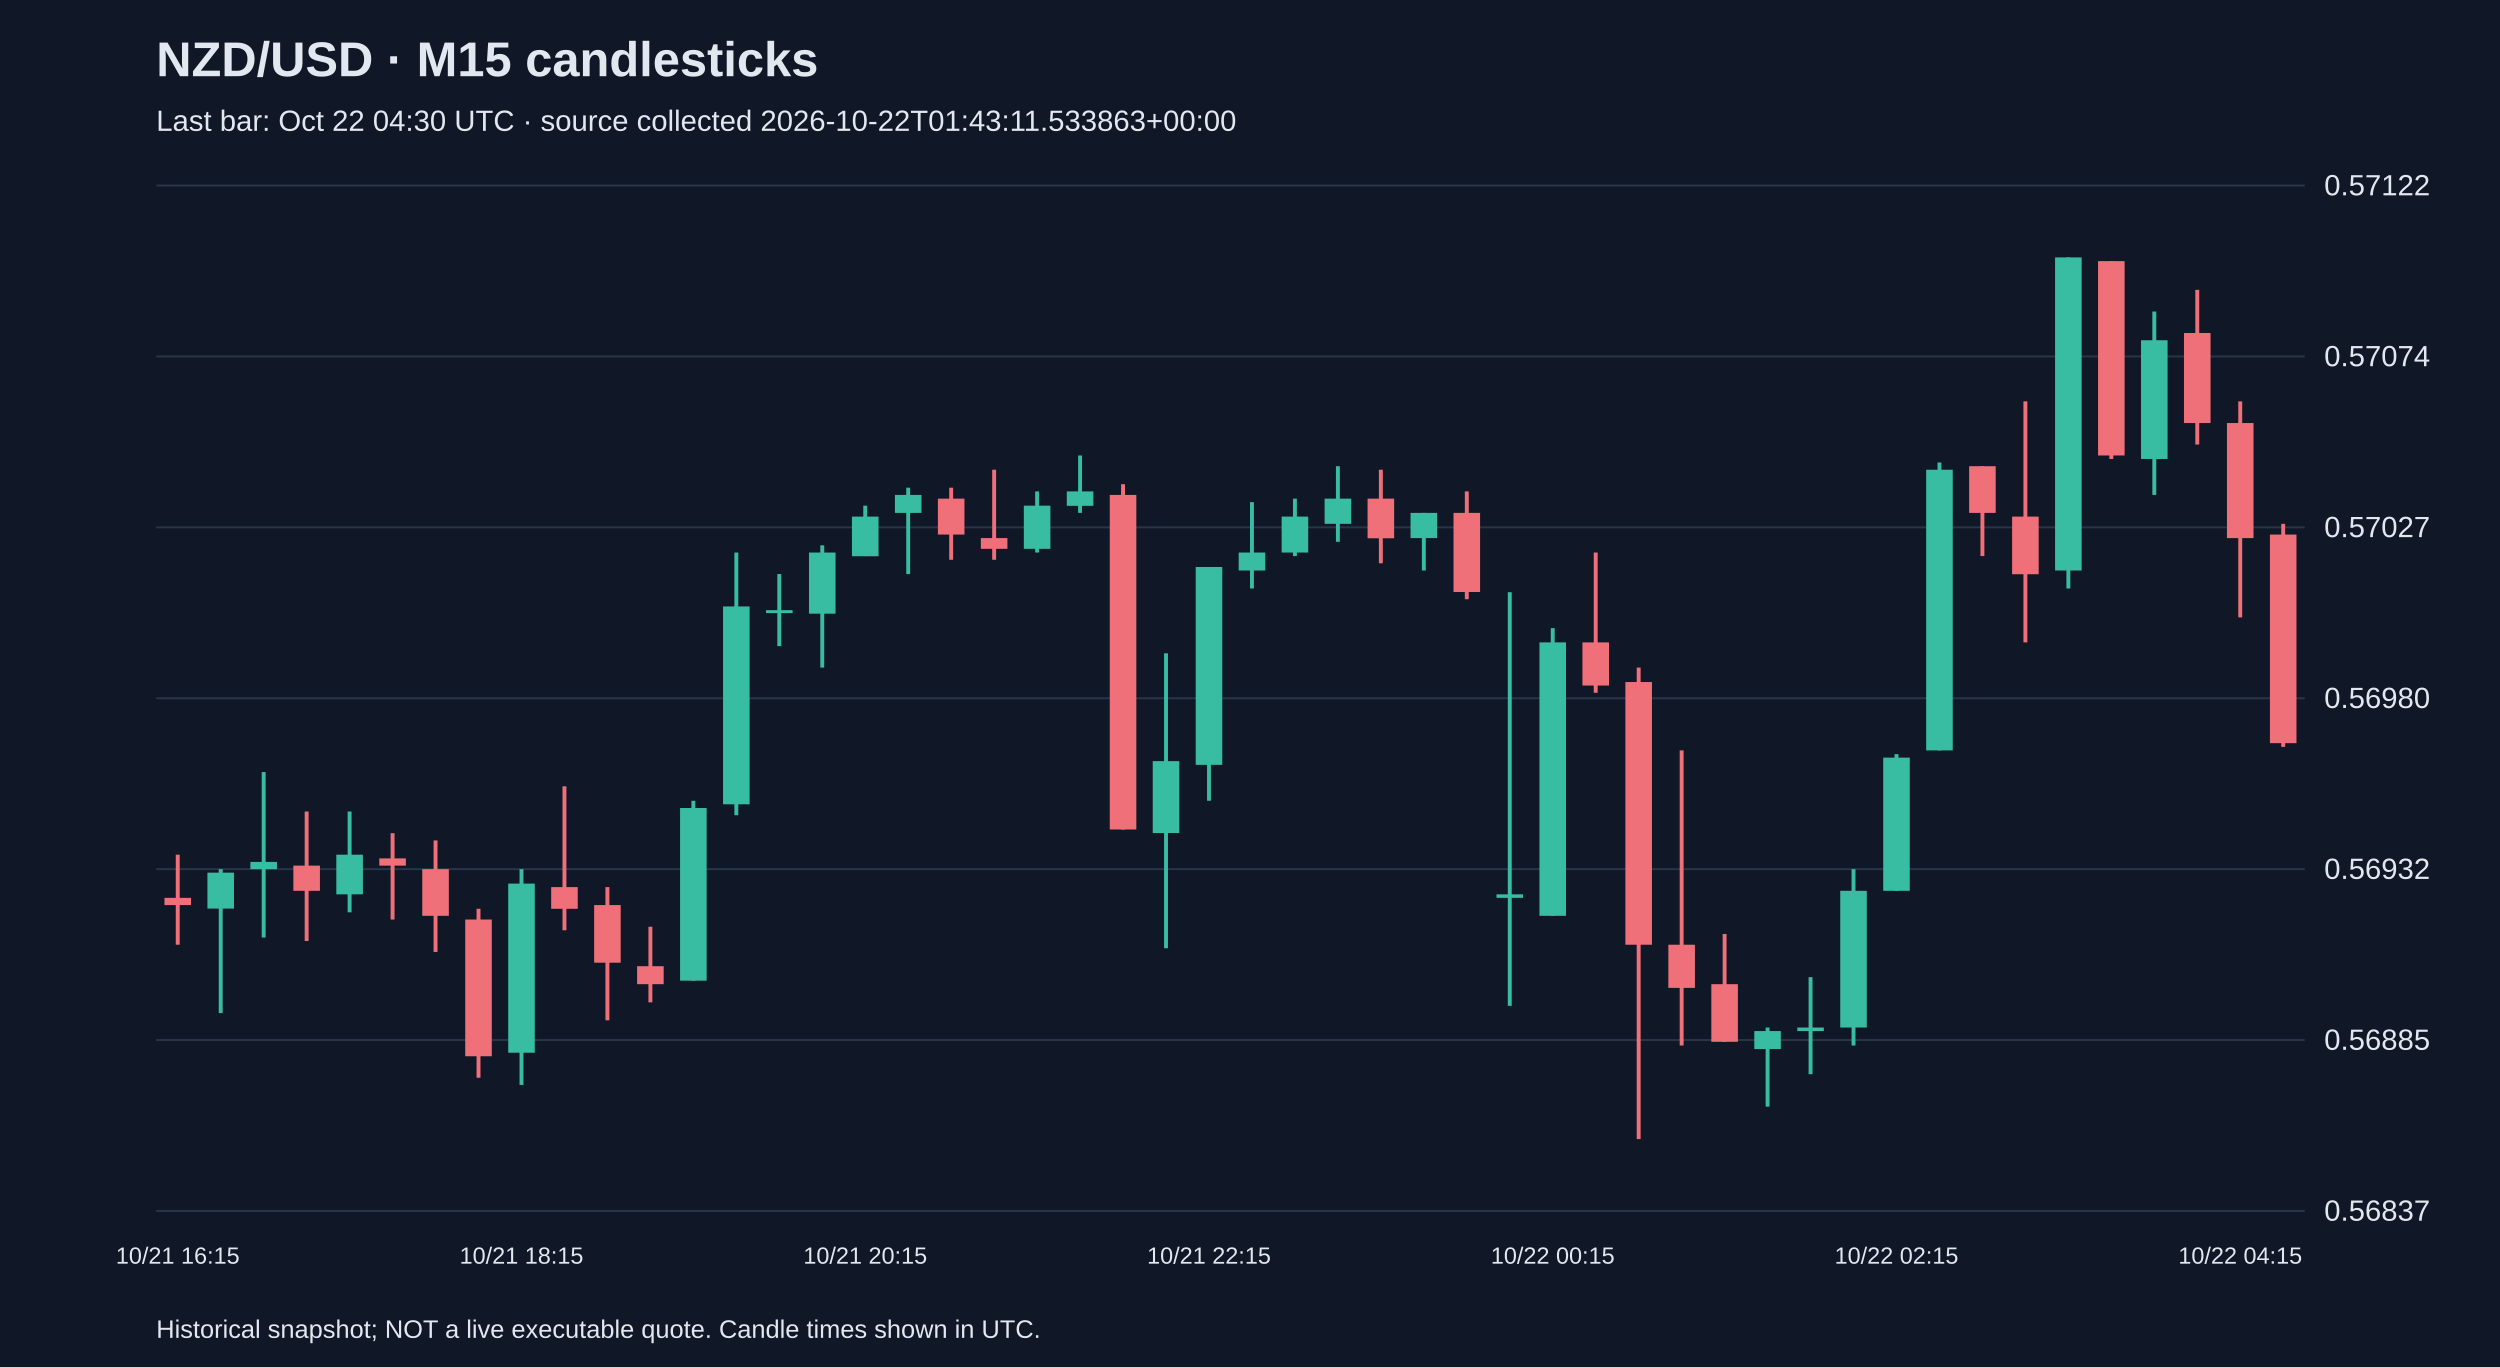
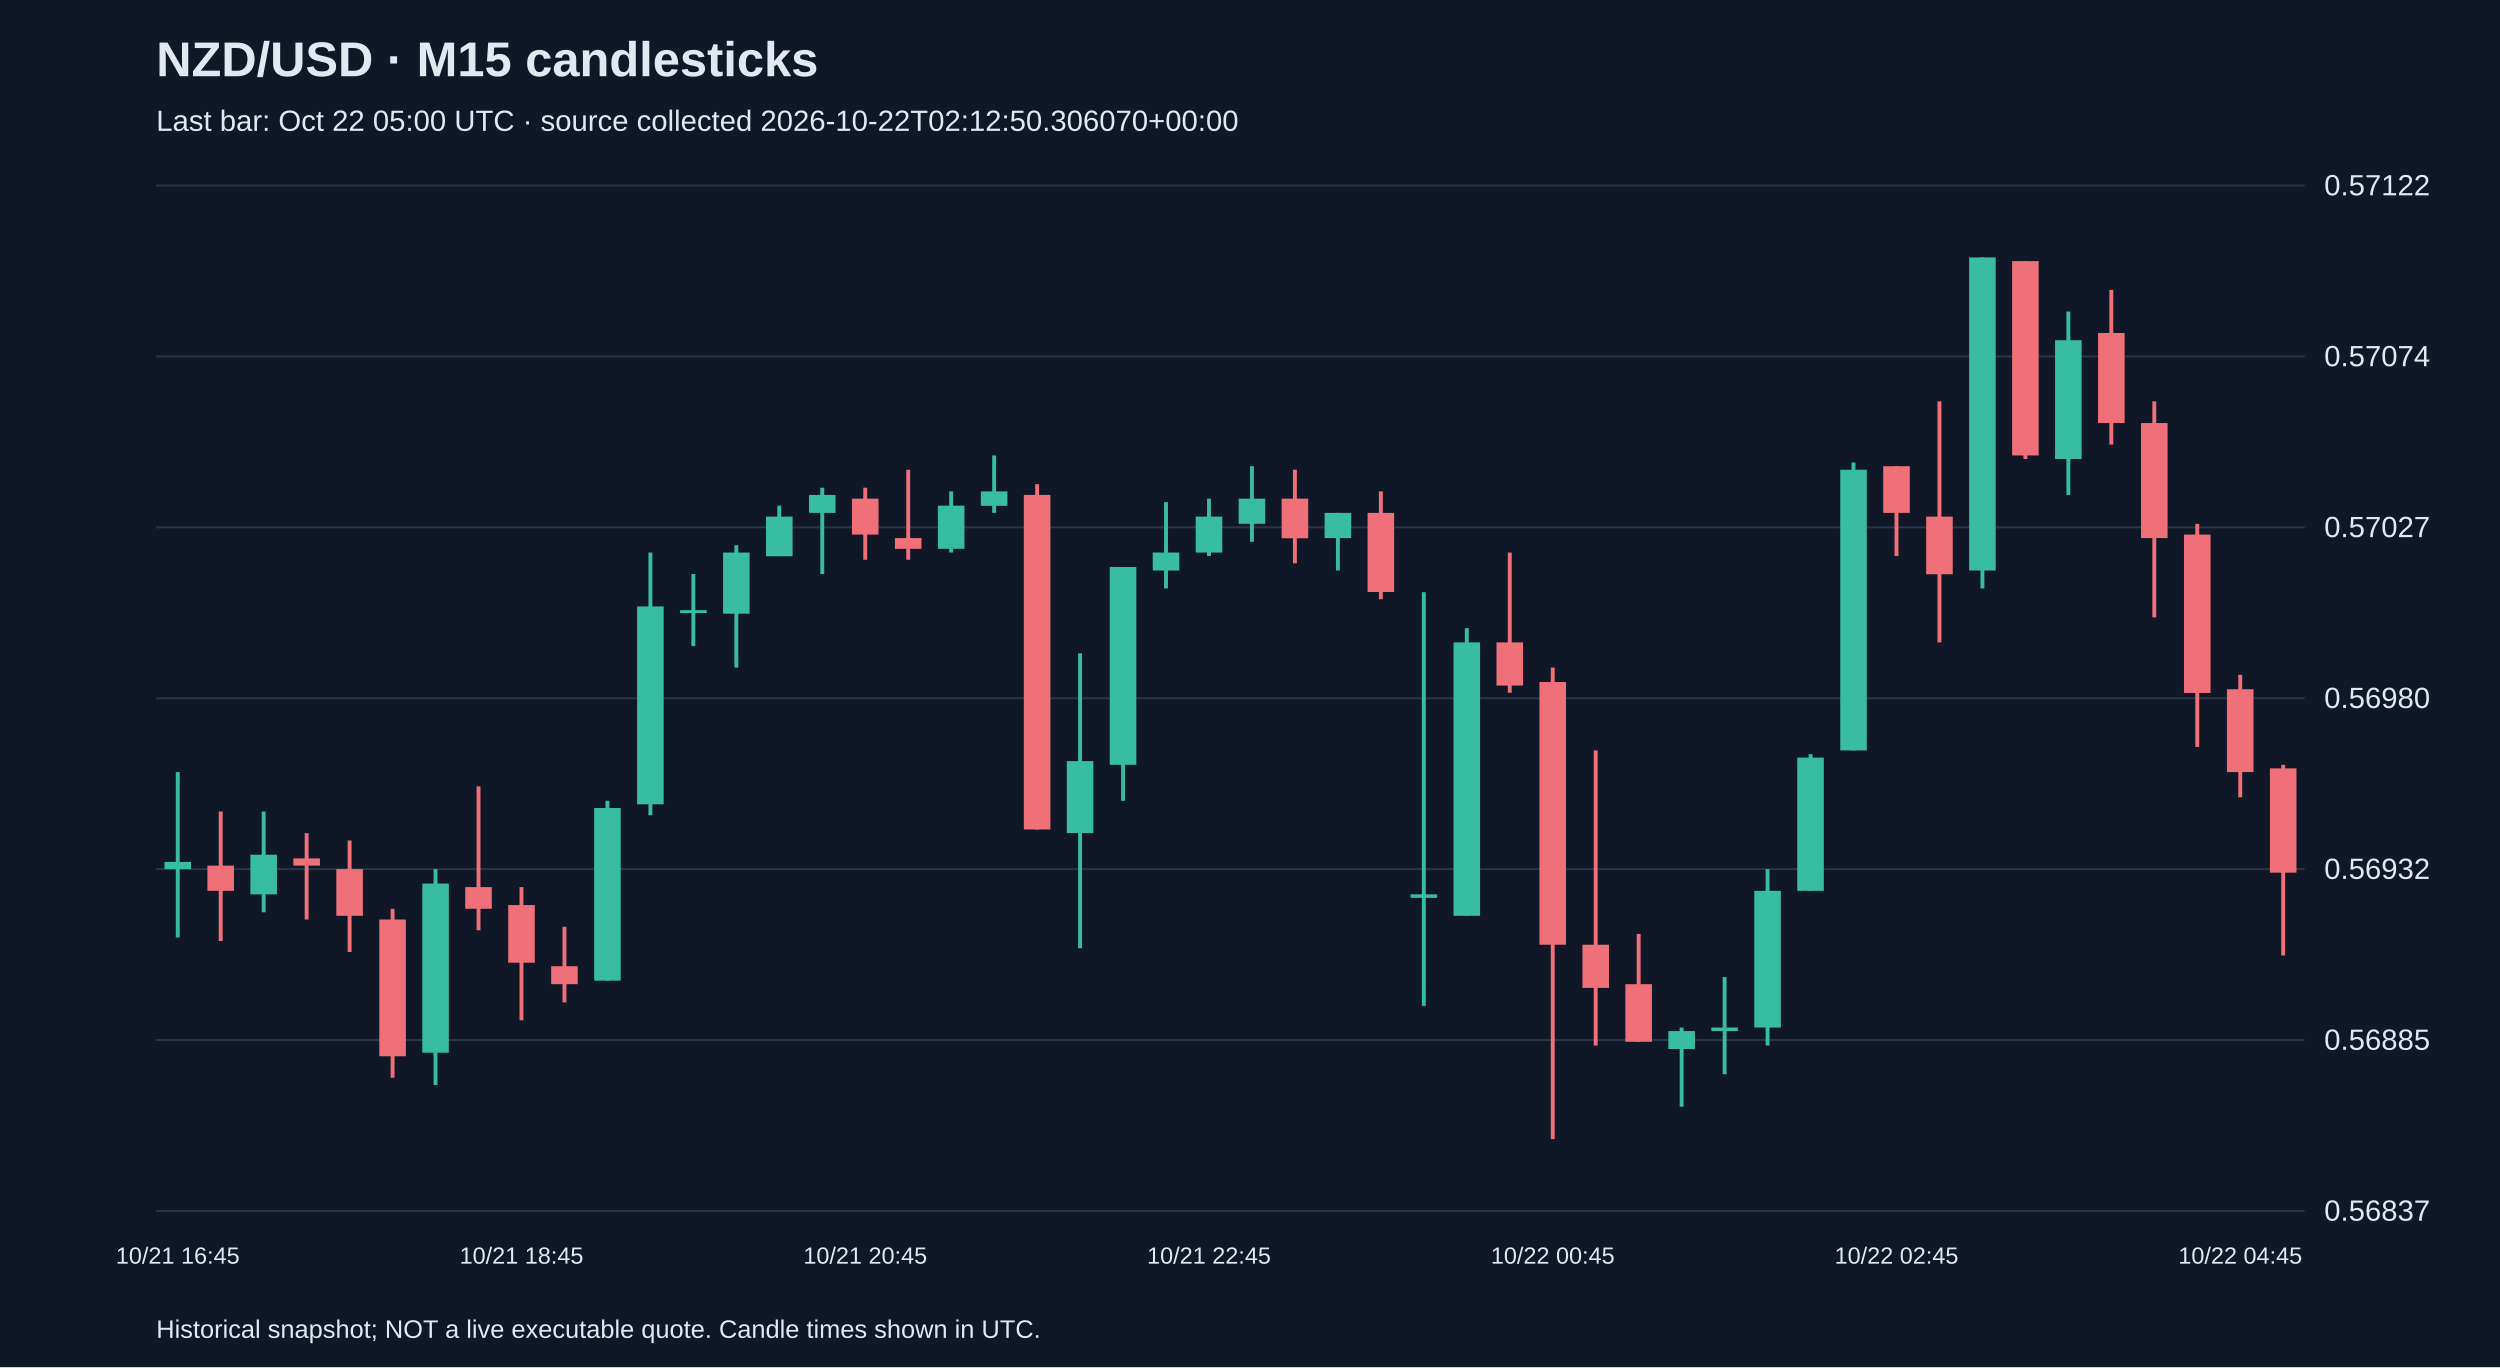
<svg xmlns="http://www.w3.org/2000/svg" viewBox="0 0 1280 700">
  <rect width="100%" height="100%" fill="#101827" />
  <style>text{font-family:Arial,sans-serif;fill:#e2e8f0}</style>
  <text x="80" y="39" font-size="25" font-weight="bold">NZD/USD · M15 candlesticks</text>
-   <text x="80" y="67" font-size="15" fill="#a6b1c5">Last bar: Oct 22 04:30 UTC · source collected 2026-10-22T01:43:11.533863+00:00</text>
+   <text x="80" y="67" font-size="15" fill="#a6b1c5">Last bar: Oct 22 05:00 UTC · source collected 2026-10-22T02:12:50.306070+00:00</text>
  <line x1="80" y1="620.0" x2="1180" y2="620.0" stroke="#283548" />
  <text x="1190" y="625.0" font-size="15">0.56837</text>
  <line x1="80" y1="532.5" x2="1180" y2="532.5" stroke="#283548" />
  <text x="1190" y="537.5" font-size="15">0.56885</text>
  <line x1="80" y1="445.0" x2="1180" y2="445.0" stroke="#283548" />
  <text x="1190" y="450.0" font-size="15">0.56932</text>
  <line x1="80" y1="357.5" x2="1180" y2="357.5" stroke="#283548" />
  <text x="1190" y="362.5" font-size="15">0.56980</text>
  <line x1="80" y1="270.0" x2="1180" y2="270.0" stroke="#283548" />
  <text x="1190" y="275.0" font-size="15">0.57027</text>
  <line x1="80" y1="182.5" x2="1180" y2="182.5" stroke="#283548" />
  <text x="1190" y="187.5" font-size="15">0.57074</text>
  <line x1="80" y1="95.0" x2="1180" y2="95.0" stroke="#283548" />
  <text x="1190" y="100.0" font-size="15">0.57122</text>
-   <line x1="91.0" y1="437.6" x2="91.0" y2="483.7" stroke="#f07079" stroke-width="2" />
-   <rect x="84.2" y="459.7" width="13.6" height="3.7" fill="#f07079" />
-   <text x="91.0" y="647" text-anchor="middle" font-size="12">10/21 16:15</text>
-   <line x1="113.0" y1="445.0" x2="113.0" y2="518.7" stroke="#38bca2" stroke-width="2" />
-   <rect x="106.2" y="446.8" width="13.6" height="18.4" fill="#38bca2" />
-   <line x1="135.0" y1="395.3" x2="135.0" y2="480.0" stroke="#38bca2" stroke-width="2" />
-   <rect x="128.2" y="441.3" width="13.6" height="3.7" fill="#38bca2" />
-   <line x1="157.0" y1="415.5" x2="157.0" y2="481.8" stroke="#f07079" stroke-width="2" />
-   <rect x="150.2" y="443.2" width="13.6" height="12.9" fill="#f07079" />
-   <line x1="179.0" y1="415.5" x2="179.0" y2="467.1" stroke="#38bca2" stroke-width="2" />
-   <rect x="172.2" y="437.6" width="13.6" height="20.3" fill="#38bca2" />
-   <line x1="201.0" y1="426.6" x2="201.0" y2="470.8" stroke="#f07079" stroke-width="2" />
-   <rect x="194.2" y="439.5" width="13.6" height="3.7" fill="#f07079" />
-   <line x1="223.0" y1="430.3" x2="223.0" y2="487.4" stroke="#f07079" stroke-width="2" />
-   <rect x="216.2" y="445.0" width="13.6" height="23.9" fill="#f07079" />
-   <line x1="245.0" y1="465.3" x2="245.0" y2="551.8" stroke="#f07079" stroke-width="2" />
-   <rect x="238.2" y="470.8" width="13.6" height="70.0" fill="#f07079" />
-   <line x1="267.0" y1="445.0" x2="267.0" y2="555.5" stroke="#38bca2" stroke-width="2" />
-   <rect x="260.2" y="452.4" width="13.6" height="86.6" fill="#38bca2" />
-   <text x="267.0" y="647" text-anchor="middle" font-size="12">10/21 18:15</text>
-   <line x1="289.0" y1="402.6" x2="289.0" y2="476.3" stroke="#f07079" stroke-width="2" />
-   <rect x="282.2" y="454.2" width="13.6" height="11.1" fill="#f07079" />
-   <line x1="311.0" y1="454.2" x2="311.0" y2="522.4" stroke="#f07079" stroke-width="2" />
-   <rect x="304.2" y="463.4" width="13.6" height="29.5" fill="#f07079" />
-   <line x1="333.0" y1="474.5" x2="333.0" y2="513.2" stroke="#f07079" stroke-width="2" />
-   <rect x="326.2" y="494.7" width="13.6" height="9.2" fill="#f07079" />
-   <line x1="355.0" y1="410.0" x2="355.0" y2="502.1" stroke="#38bca2" stroke-width="2" />
-   <rect x="348.2" y="413.7" width="13.6" height="88.4" fill="#38bca2" />
-   <line x1="377.0" y1="282.9" x2="377.0" y2="417.4" stroke="#38bca2" stroke-width="2" />
-   <rect x="370.2" y="310.5" width="13.6" height="101.3" fill="#38bca2" />
-   <line x1="399.0" y1="293.9" x2="399.0" y2="330.8" stroke="#38bca2" stroke-width="2" />
-   <rect x="392.2" y="312.4" width="13.6" height="1.5" fill="#38bca2" />
-   <line x1="421.0" y1="279.2" x2="421.0" y2="341.8" stroke="#38bca2" stroke-width="2" />
-   <rect x="414.2" y="282.9" width="13.6" height="31.3" fill="#38bca2" />
-   <line x1="443.0" y1="258.9" x2="443.0" y2="284.7" stroke="#38bca2" stroke-width="2" />
-   <rect x="436.2" y="264.5" width="13.6" height="20.3" fill="#38bca2" />
-   <text x="443.0" y="647" text-anchor="middle" font-size="12">10/21 20:15</text>
-   <line x1="465.0" y1="249.7" x2="465.0" y2="293.9" stroke="#38bca2" stroke-width="2" />
-   <rect x="458.2" y="253.4" width="13.6" height="9.2" fill="#38bca2" />
-   <line x1="487.0" y1="249.7" x2="487.0" y2="286.6" stroke="#f07079" stroke-width="2" />
-   <rect x="480.2" y="255.3" width="13.6" height="18.4" fill="#f07079" />
-   <line x1="509.0" y1="240.5" x2="509.0" y2="286.6" stroke="#f07079" stroke-width="2" />
-   <rect x="502.2" y="275.5" width="13.6" height="5.5" fill="#f07079" />
-   <line x1="531.0" y1="251.6" x2="531.0" y2="282.9" stroke="#38bca2" stroke-width="2" />
-   <rect x="524.2" y="258.9" width="13.6" height="22.1" fill="#38bca2" />
-   <line x1="553.0" y1="233.2" x2="553.0" y2="262.6" stroke="#38bca2" stroke-width="2" />
-   <rect x="546.2" y="251.6" width="13.6" height="7.4" fill="#38bca2" />
-   <line x1="575.0" y1="247.9" x2="575.0" y2="424.7" stroke="#f07079" stroke-width="2" />
-   <rect x="568.2" y="253.4" width="13.6" height="171.3" fill="#f07079" />
-   <line x1="597.0" y1="334.5" x2="597.0" y2="485.5" stroke="#38bca2" stroke-width="2" />
-   <rect x="590.2" y="389.7" width="13.6" height="36.8" fill="#38bca2" />
-   <line x1="619.0" y1="290.3" x2="619.0" y2="410.0" stroke="#38bca2" stroke-width="2" />
-   <rect x="612.2" y="290.3" width="13.6" height="101.3" fill="#38bca2" />
-   <text x="619.0" y="647" text-anchor="middle" font-size="12">10/21 22:15</text>
-   <line x1="641.0" y1="257.1" x2="641.0" y2="301.3" stroke="#38bca2" stroke-width="2" />
-   <rect x="634.2" y="282.9" width="13.6" height="9.2" fill="#38bca2" />
-   <line x1="663.0" y1="255.3" x2="663.0" y2="284.7" stroke="#38bca2" stroke-width="2" />
-   <rect x="656.2" y="264.5" width="13.6" height="18.4" fill="#38bca2" />
-   <line x1="685.0" y1="238.7" x2="685.0" y2="277.4" stroke="#38bca2" stroke-width="2" />
-   <rect x="678.2" y="255.3" width="13.6" height="12.9" fill="#38bca2" />
-   <line x1="707.0" y1="240.5" x2="707.0" y2="288.4" stroke="#f07079" stroke-width="2" />
-   <rect x="700.2" y="255.3" width="13.6" height="20.3" fill="#f07079" />
-   <line x1="729.0" y1="262.6" x2="729.0" y2="292.1" stroke="#38bca2" stroke-width="2" />
-   <rect x="722.2" y="262.6" width="13.6" height="12.9" fill="#38bca2" />
-   <line x1="751.0" y1="251.6" x2="751.0" y2="306.8" stroke="#f07079" stroke-width="2" />
-   <rect x="744.2" y="262.6" width="13.6" height="40.5" fill="#f07079" />
-   <line x1="773.0" y1="303.2" x2="773.0" y2="515.0" stroke="#38bca2" stroke-width="2" />
-   <rect x="766.2" y="457.9" width="13.6" height="1.8" fill="#38bca2" />
-   <line x1="795.0" y1="321.6" x2="795.0" y2="468.9" stroke="#38bca2" stroke-width="2" />
-   <rect x="788.2" y="328.9" width="13.6" height="140.0" fill="#38bca2" />
-   <text x="795.0" y="647" text-anchor="middle" font-size="12">10/22 00:15</text>
-   <line x1="817.0" y1="282.9" x2="817.0" y2="354.7" stroke="#f07079" stroke-width="2" />
-   <rect x="810.2" y="328.9" width="13.6" height="22.1" fill="#f07079" />
-   <line x1="839.0" y1="341.8" x2="839.0" y2="583.2" stroke="#f07079" stroke-width="2" />
-   <rect x="832.2" y="349.2" width="13.6" height="134.5" fill="#f07079" />
-   <line x1="861.0" y1="384.2" x2="861.0" y2="535.3" stroke="#f07079" stroke-width="2" />
-   <rect x="854.2" y="483.7" width="13.6" height="22.1" fill="#f07079" />
-   <line x1="883.0" y1="478.2" x2="883.0" y2="533.4" stroke="#f07079" stroke-width="2" />
-   <rect x="876.2" y="503.9" width="13.6" height="29.5" fill="#f07079" />
-   <line x1="905.0" y1="526.1" x2="905.0" y2="566.6" stroke="#38bca2" stroke-width="2" />
-   <rect x="898.2" y="527.9" width="13.6" height="9.2" fill="#38bca2" />
-   <line x1="927.0" y1="500.3" x2="927.0" y2="550.0" stroke="#38bca2" stroke-width="2" />
-   <rect x="920.2" y="526.1" width="13.6" height="1.8" fill="#38bca2" />
-   <line x1="949.0" y1="445.0" x2="949.0" y2="535.3" stroke="#38bca2" stroke-width="2" />
-   <rect x="942.2" y="456.1" width="13.6" height="70.0" fill="#38bca2" />
-   <line x1="971.0" y1="386.1" x2="971.0" y2="456.1" stroke="#38bca2" stroke-width="2" />
-   <rect x="964.2" y="387.9" width="13.6" height="68.2" fill="#38bca2" />
-   <text x="971.0" y="647" text-anchor="middle" font-size="12">10/22 02:15</text>
-   <line x1="993.0" y1="236.8" x2="993.0" y2="384.2" stroke="#38bca2" stroke-width="2" />
-   <rect x="986.2" y="240.5" width="13.6" height="143.7" fill="#38bca2" />
-   <line x1="1015.0" y1="238.7" x2="1015.0" y2="284.7" stroke="#f07079" stroke-width="2" />
-   <rect x="1008.2" y="238.7" width="13.6" height="23.9" fill="#f07079" />
-   <line x1="1037.0" y1="205.5" x2="1037.0" y2="328.9" stroke="#f07079" stroke-width="2" />
-   <rect x="1030.2" y="264.5" width="13.6" height="29.5" fill="#f07079" />
-   <line x1="1059.0" y1="131.8" x2="1059.0" y2="301.3" stroke="#38bca2" stroke-width="2" />
-   <rect x="1052.2" y="131.8" width="13.6" height="160.3" fill="#38bca2" />
-   <line x1="1081.0" y1="133.7" x2="1081.0" y2="235.0" stroke="#f07079" stroke-width="2" />
-   <rect x="1074.2" y="133.7" width="13.6" height="99.5" fill="#f07079" />
-   <line x1="1103.0" y1="159.5" x2="1103.0" y2="253.4" stroke="#38bca2" stroke-width="2" />
-   <rect x="1096.2" y="174.2" width="13.6" height="60.8" fill="#38bca2" />
-   <line x1="1125.0" y1="148.4" x2="1125.0" y2="227.6" stroke="#f07079" stroke-width="2" />
-   <rect x="1118.2" y="170.5" width="13.6" height="46.1" fill="#f07079" />
-   <line x1="1147.0" y1="205.5" x2="1147.0" y2="316.1" stroke="#f07079" stroke-width="2" />
-   <rect x="1140.2" y="216.6" width="13.6" height="58.9" fill="#f07079" />
-   <text x="1147.0" y="647" text-anchor="middle" font-size="12">10/22 04:15</text>
-   <line x1="1169.0" y1="268.2" x2="1169.0" y2="382.4" stroke="#f07079" stroke-width="2" />
-   <rect x="1162.2" y="273.7" width="13.6" height="106.8" fill="#f07079" />
+   <line x1="91.0" y1="395.3" x2="91.0" y2="480.0" stroke="#38bca2" stroke-width="2" />
+   <rect x="84.2" y="441.3" width="13.6" height="3.7" fill="#38bca2" />
+   <text x="91.0" y="647" text-anchor="middle" font-size="12">10/21 16:45</text>
+   <line x1="113.0" y1="415.5" x2="113.0" y2="481.8" stroke="#f07079" stroke-width="2" />
+   <rect x="106.2" y="443.2" width="13.6" height="12.9" fill="#f07079" />
+   <line x1="135.0" y1="415.5" x2="135.0" y2="467.1" stroke="#38bca2" stroke-width="2" />
+   <rect x="128.2" y="437.6" width="13.6" height="20.3" fill="#38bca2" />
+   <line x1="157.0" y1="426.6" x2="157.0" y2="470.8" stroke="#f07079" stroke-width="2" />
+   <rect x="150.2" y="439.5" width="13.6" height="3.7" fill="#f07079" />
+   <line x1="179.0" y1="430.3" x2="179.0" y2="487.4" stroke="#f07079" stroke-width="2" />
+   <rect x="172.2" y="445.0" width="13.6" height="23.9" fill="#f07079" />
+   <line x1="201.0" y1="465.3" x2="201.0" y2="551.8" stroke="#f07079" stroke-width="2" />
+   <rect x="194.2" y="470.8" width="13.6" height="70.0" fill="#f07079" />
+   <line x1="223.0" y1="445.0" x2="223.0" y2="555.5" stroke="#38bca2" stroke-width="2" />
+   <rect x="216.2" y="452.4" width="13.6" height="86.6" fill="#38bca2" />
+   <line x1="245.0" y1="402.6" x2="245.0" y2="476.3" stroke="#f07079" stroke-width="2" />
+   <rect x="238.2" y="454.2" width="13.6" height="11.1" fill="#f07079" />
+   <line x1="267.0" y1="454.2" x2="267.0" y2="522.4" stroke="#f07079" stroke-width="2" />
+   <rect x="260.2" y="463.4" width="13.6" height="29.5" fill="#f07079" />
+   <text x="267.0" y="647" text-anchor="middle" font-size="12">10/21 18:45</text>
+   <line x1="289.0" y1="474.5" x2="289.0" y2="513.2" stroke="#f07079" stroke-width="2" />
+   <rect x="282.2" y="494.7" width="13.6" height="9.2" fill="#f07079" />
+   <line x1="311.0" y1="410.0" x2="311.0" y2="502.1" stroke="#38bca2" stroke-width="2" />
+   <rect x="304.2" y="413.7" width="13.6" height="88.4" fill="#38bca2" />
+   <line x1="333.0" y1="282.9" x2="333.0" y2="417.4" stroke="#38bca2" stroke-width="2" />
+   <rect x="326.2" y="310.5" width="13.6" height="101.3" fill="#38bca2" />
+   <line x1="355.0" y1="293.9" x2="355.0" y2="330.8" stroke="#38bca2" stroke-width="2" />
+   <rect x="348.2" y="312.4" width="13.6" height="1.5" fill="#38bca2" />
+   <line x1="377.0" y1="279.2" x2="377.0" y2="341.8" stroke="#38bca2" stroke-width="2" />
+   <rect x="370.2" y="282.9" width="13.6" height="31.3" fill="#38bca2" />
+   <line x1="399.0" y1="258.9" x2="399.0" y2="284.7" stroke="#38bca2" stroke-width="2" />
+   <rect x="392.2" y="264.5" width="13.6" height="20.3" fill="#38bca2" />
+   <line x1="421.0" y1="249.7" x2="421.0" y2="293.9" stroke="#38bca2" stroke-width="2" />
+   <rect x="414.2" y="253.4" width="13.6" height="9.2" fill="#38bca2" />
+   <line x1="443.0" y1="249.7" x2="443.0" y2="286.6" stroke="#f07079" stroke-width="2" />
+   <rect x="436.2" y="255.3" width="13.6" height="18.4" fill="#f07079" />
+   <text x="443.0" y="647" text-anchor="middle" font-size="12">10/21 20:45</text>
+   <line x1="465.0" y1="240.5" x2="465.0" y2="286.6" stroke="#f07079" stroke-width="2" />
+   <rect x="458.2" y="275.5" width="13.6" height="5.5" fill="#f07079" />
+   <line x1="487.0" y1="251.6" x2="487.0" y2="282.9" stroke="#38bca2" stroke-width="2" />
+   <rect x="480.2" y="258.9" width="13.6" height="22.1" fill="#38bca2" />
+   <line x1="509.0" y1="233.2" x2="509.0" y2="262.6" stroke="#38bca2" stroke-width="2" />
+   <rect x="502.2" y="251.6" width="13.6" height="7.4" fill="#38bca2" />
+   <line x1="531.0" y1="247.9" x2="531.0" y2="424.7" stroke="#f07079" stroke-width="2" />
+   <rect x="524.2" y="253.4" width="13.6" height="171.3" fill="#f07079" />
+   <line x1="553.0" y1="334.5" x2="553.0" y2="485.5" stroke="#38bca2" stroke-width="2" />
+   <rect x="546.2" y="389.7" width="13.6" height="36.8" fill="#38bca2" />
+   <line x1="575.0" y1="290.3" x2="575.0" y2="410.0" stroke="#38bca2" stroke-width="2" />
+   <rect x="568.2" y="290.3" width="13.6" height="101.3" fill="#38bca2" />
+   <line x1="597.0" y1="257.1" x2="597.0" y2="301.3" stroke="#38bca2" stroke-width="2" />
+   <rect x="590.2" y="282.9" width="13.6" height="9.2" fill="#38bca2" />
+   <line x1="619.0" y1="255.3" x2="619.0" y2="284.7" stroke="#38bca2" stroke-width="2" />
+   <rect x="612.2" y="264.5" width="13.6" height="18.4" fill="#38bca2" />
+   <text x="619.0" y="647" text-anchor="middle" font-size="12">10/21 22:45</text>
+   <line x1="641.0" y1="238.7" x2="641.0" y2="277.4" stroke="#38bca2" stroke-width="2" />
+   <rect x="634.2" y="255.3" width="13.6" height="12.9" fill="#38bca2" />
+   <line x1="663.0" y1="240.5" x2="663.0" y2="288.4" stroke="#f07079" stroke-width="2" />
+   <rect x="656.2" y="255.3" width="13.6" height="20.3" fill="#f07079" />
+   <line x1="685.0" y1="262.6" x2="685.0" y2="292.1" stroke="#38bca2" stroke-width="2" />
+   <rect x="678.2" y="262.6" width="13.6" height="12.9" fill="#38bca2" />
+   <line x1="707.0" y1="251.6" x2="707.0" y2="306.8" stroke="#f07079" stroke-width="2" />
+   <rect x="700.2" y="262.6" width="13.6" height="40.5" fill="#f07079" />
+   <line x1="729.0" y1="303.2" x2="729.0" y2="515.0" stroke="#38bca2" stroke-width="2" />
+   <rect x="722.2" y="457.9" width="13.6" height="1.8" fill="#38bca2" />
+   <line x1="751.0" y1="321.6" x2="751.0" y2="468.9" stroke="#38bca2" stroke-width="2" />
+   <rect x="744.2" y="328.9" width="13.6" height="140.0" fill="#38bca2" />
+   <line x1="773.0" y1="282.9" x2="773.0" y2="354.7" stroke="#f07079" stroke-width="2" />
+   <rect x="766.2" y="328.9" width="13.6" height="22.1" fill="#f07079" />
+   <line x1="795.0" y1="341.8" x2="795.0" y2="583.2" stroke="#f07079" stroke-width="2" />
+   <rect x="788.2" y="349.2" width="13.6" height="134.5" fill="#f07079" />
+   <text x="795.0" y="647" text-anchor="middle" font-size="12">10/22 00:45</text>
+   <line x1="817.0" y1="384.2" x2="817.0" y2="535.3" stroke="#f07079" stroke-width="2" />
+   <rect x="810.2" y="483.7" width="13.6" height="22.1" fill="#f07079" />
+   <line x1="839.0" y1="478.2" x2="839.0" y2="533.4" stroke="#f07079" stroke-width="2" />
+   <rect x="832.2" y="503.9" width="13.6" height="29.5" fill="#f07079" />
+   <line x1="861.0" y1="526.1" x2="861.0" y2="566.6" stroke="#38bca2" stroke-width="2" />
+   <rect x="854.2" y="527.9" width="13.6" height="9.2" fill="#38bca2" />
+   <line x1="883.0" y1="500.3" x2="883.0" y2="550.0" stroke="#38bca2" stroke-width="2" />
+   <rect x="876.2" y="526.1" width="13.6" height="1.8" fill="#38bca2" />
+   <line x1="905.0" y1="445.0" x2="905.0" y2="535.3" stroke="#38bca2" stroke-width="2" />
+   <rect x="898.2" y="456.1" width="13.6" height="70.0" fill="#38bca2" />
+   <line x1="927.0" y1="386.1" x2="927.0" y2="456.1" stroke="#38bca2" stroke-width="2" />
+   <rect x="920.2" y="387.9" width="13.6" height="68.2" fill="#38bca2" />
+   <line x1="949.0" y1="236.8" x2="949.0" y2="384.2" stroke="#38bca2" stroke-width="2" />
+   <rect x="942.2" y="240.5" width="13.6" height="143.7" fill="#38bca2" />
+   <line x1="971.0" y1="238.7" x2="971.0" y2="284.7" stroke="#f07079" stroke-width="2" />
+   <rect x="964.2" y="238.7" width="13.6" height="23.9" fill="#f07079" />
+   <text x="971.0" y="647" text-anchor="middle" font-size="12">10/22 02:45</text>
+   <line x1="993.0" y1="205.5" x2="993.0" y2="328.9" stroke="#f07079" stroke-width="2" />
+   <rect x="986.2" y="264.5" width="13.6" height="29.5" fill="#f07079" />
+   <line x1="1015.0" y1="131.8" x2="1015.0" y2="301.3" stroke="#38bca2" stroke-width="2" />
+   <rect x="1008.2" y="131.8" width="13.6" height="160.3" fill="#38bca2" />
+   <line x1="1037.0" y1="133.7" x2="1037.0" y2="235.0" stroke="#f07079" stroke-width="2" />
+   <rect x="1030.2" y="133.7" width="13.6" height="99.5" fill="#f07079" />
+   <line x1="1059.0" y1="159.5" x2="1059.0" y2="253.4" stroke="#38bca2" stroke-width="2" />
+   <rect x="1052.2" y="174.2" width="13.6" height="60.8" fill="#38bca2" />
+   <line x1="1081.0" y1="148.4" x2="1081.0" y2="227.6" stroke="#f07079" stroke-width="2" />
+   <rect x="1074.2" y="170.5" width="13.6" height="46.1" fill="#f07079" />
+   <line x1="1103.0" y1="205.5" x2="1103.0" y2="316.1" stroke="#f07079" stroke-width="2" />
+   <rect x="1096.2" y="216.6" width="13.6" height="58.9" fill="#f07079" />
+   <line x1="1125.0" y1="268.2" x2="1125.0" y2="382.4" stroke="#f07079" stroke-width="2" />
+   <rect x="1118.2" y="273.7" width="13.6" height="81.1" fill="#f07079" />
+   <line x1="1147.0" y1="345.5" x2="1147.0" y2="408.2" stroke="#f07079" stroke-width="2" />
+   <rect x="1140.2" y="352.9" width="13.6" height="42.4" fill="#f07079" />
+   <text x="1147.0" y="647" text-anchor="middle" font-size="12">10/22 04:45</text>
+   <line x1="1169.0" y1="391.6" x2="1169.0" y2="489.2" stroke="#f07079" stroke-width="2" />
+   <rect x="1162.2" y="393.4" width="13.6" height="53.4" fill="#f07079" />
  <text x="80" y="685" font-size="13">Historical snapshot; NOT a live executable quote. Candle times shown in UTC.</text>
</svg>
